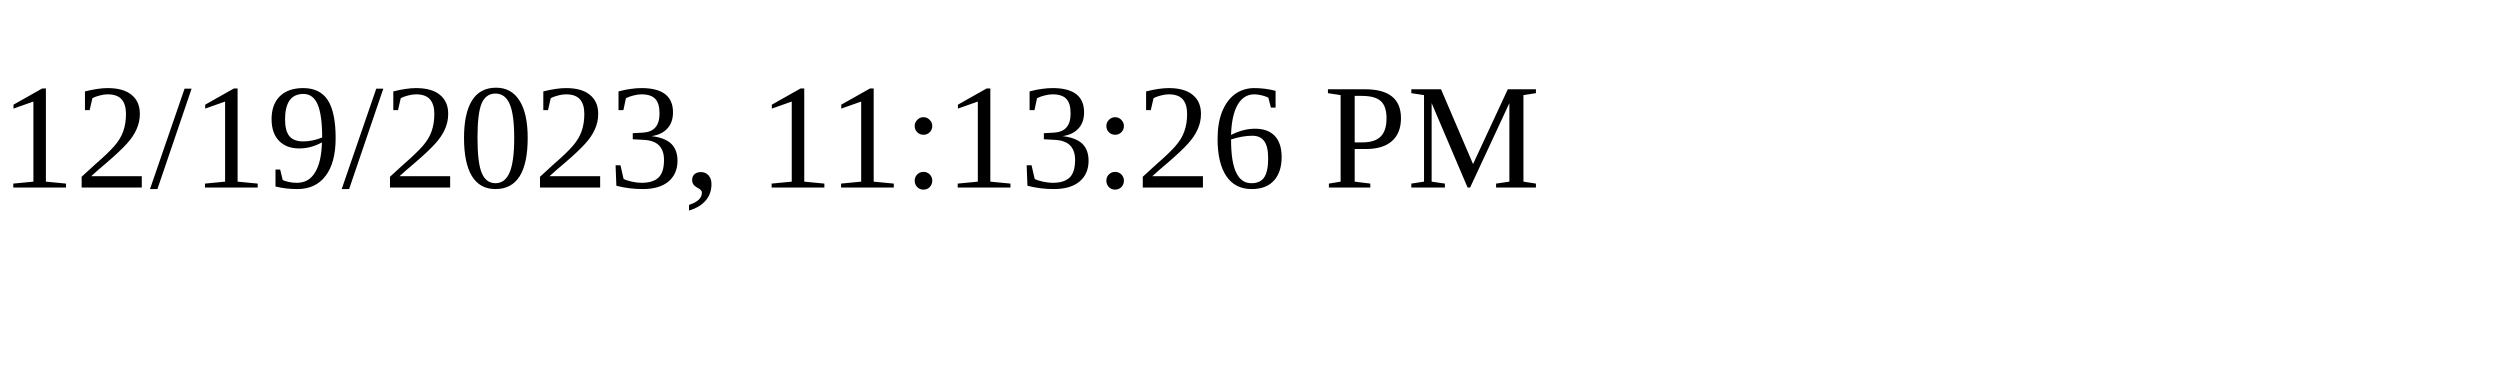
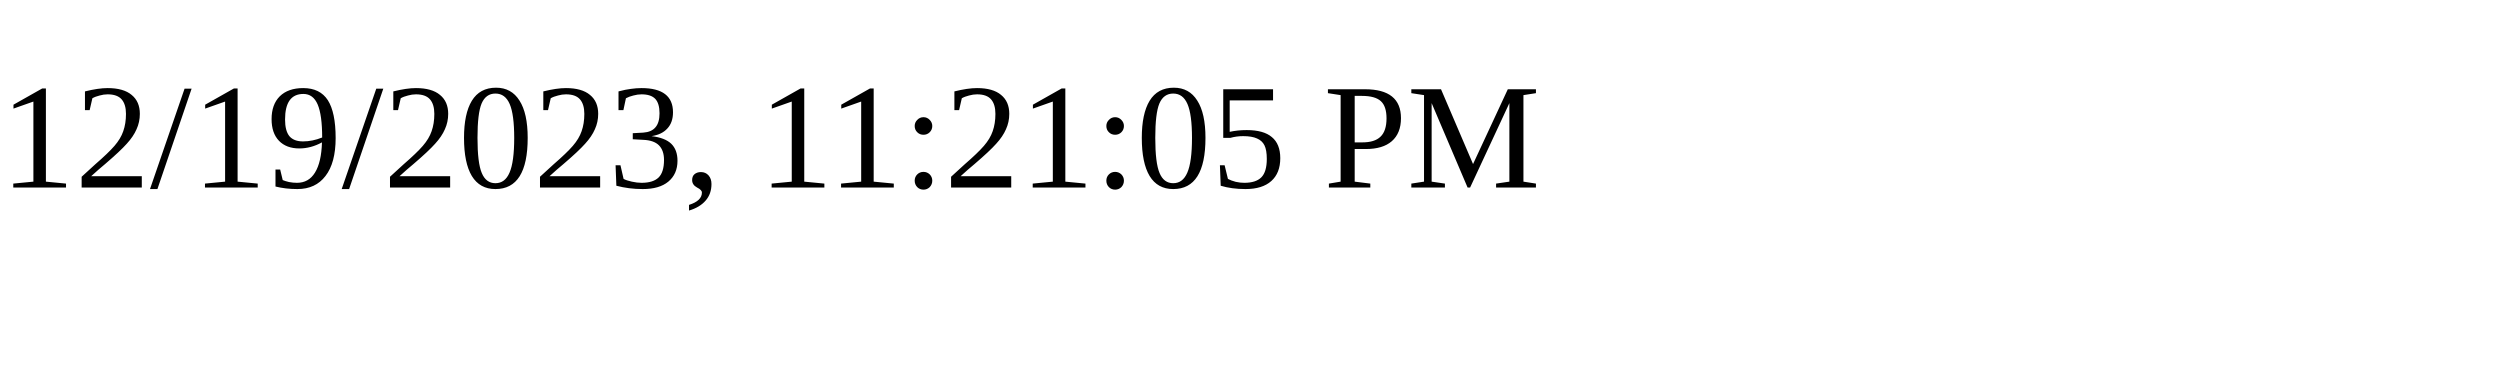
<svg xmlns="http://www.w3.org/2000/svg" height="30" width="200">
-   <text x="0" y="15">12/19/2023, 11:13:26 PM</text>
+   <text x="0" y="15">12/19/2023, 11:21:05 PM</text>
</svg>
